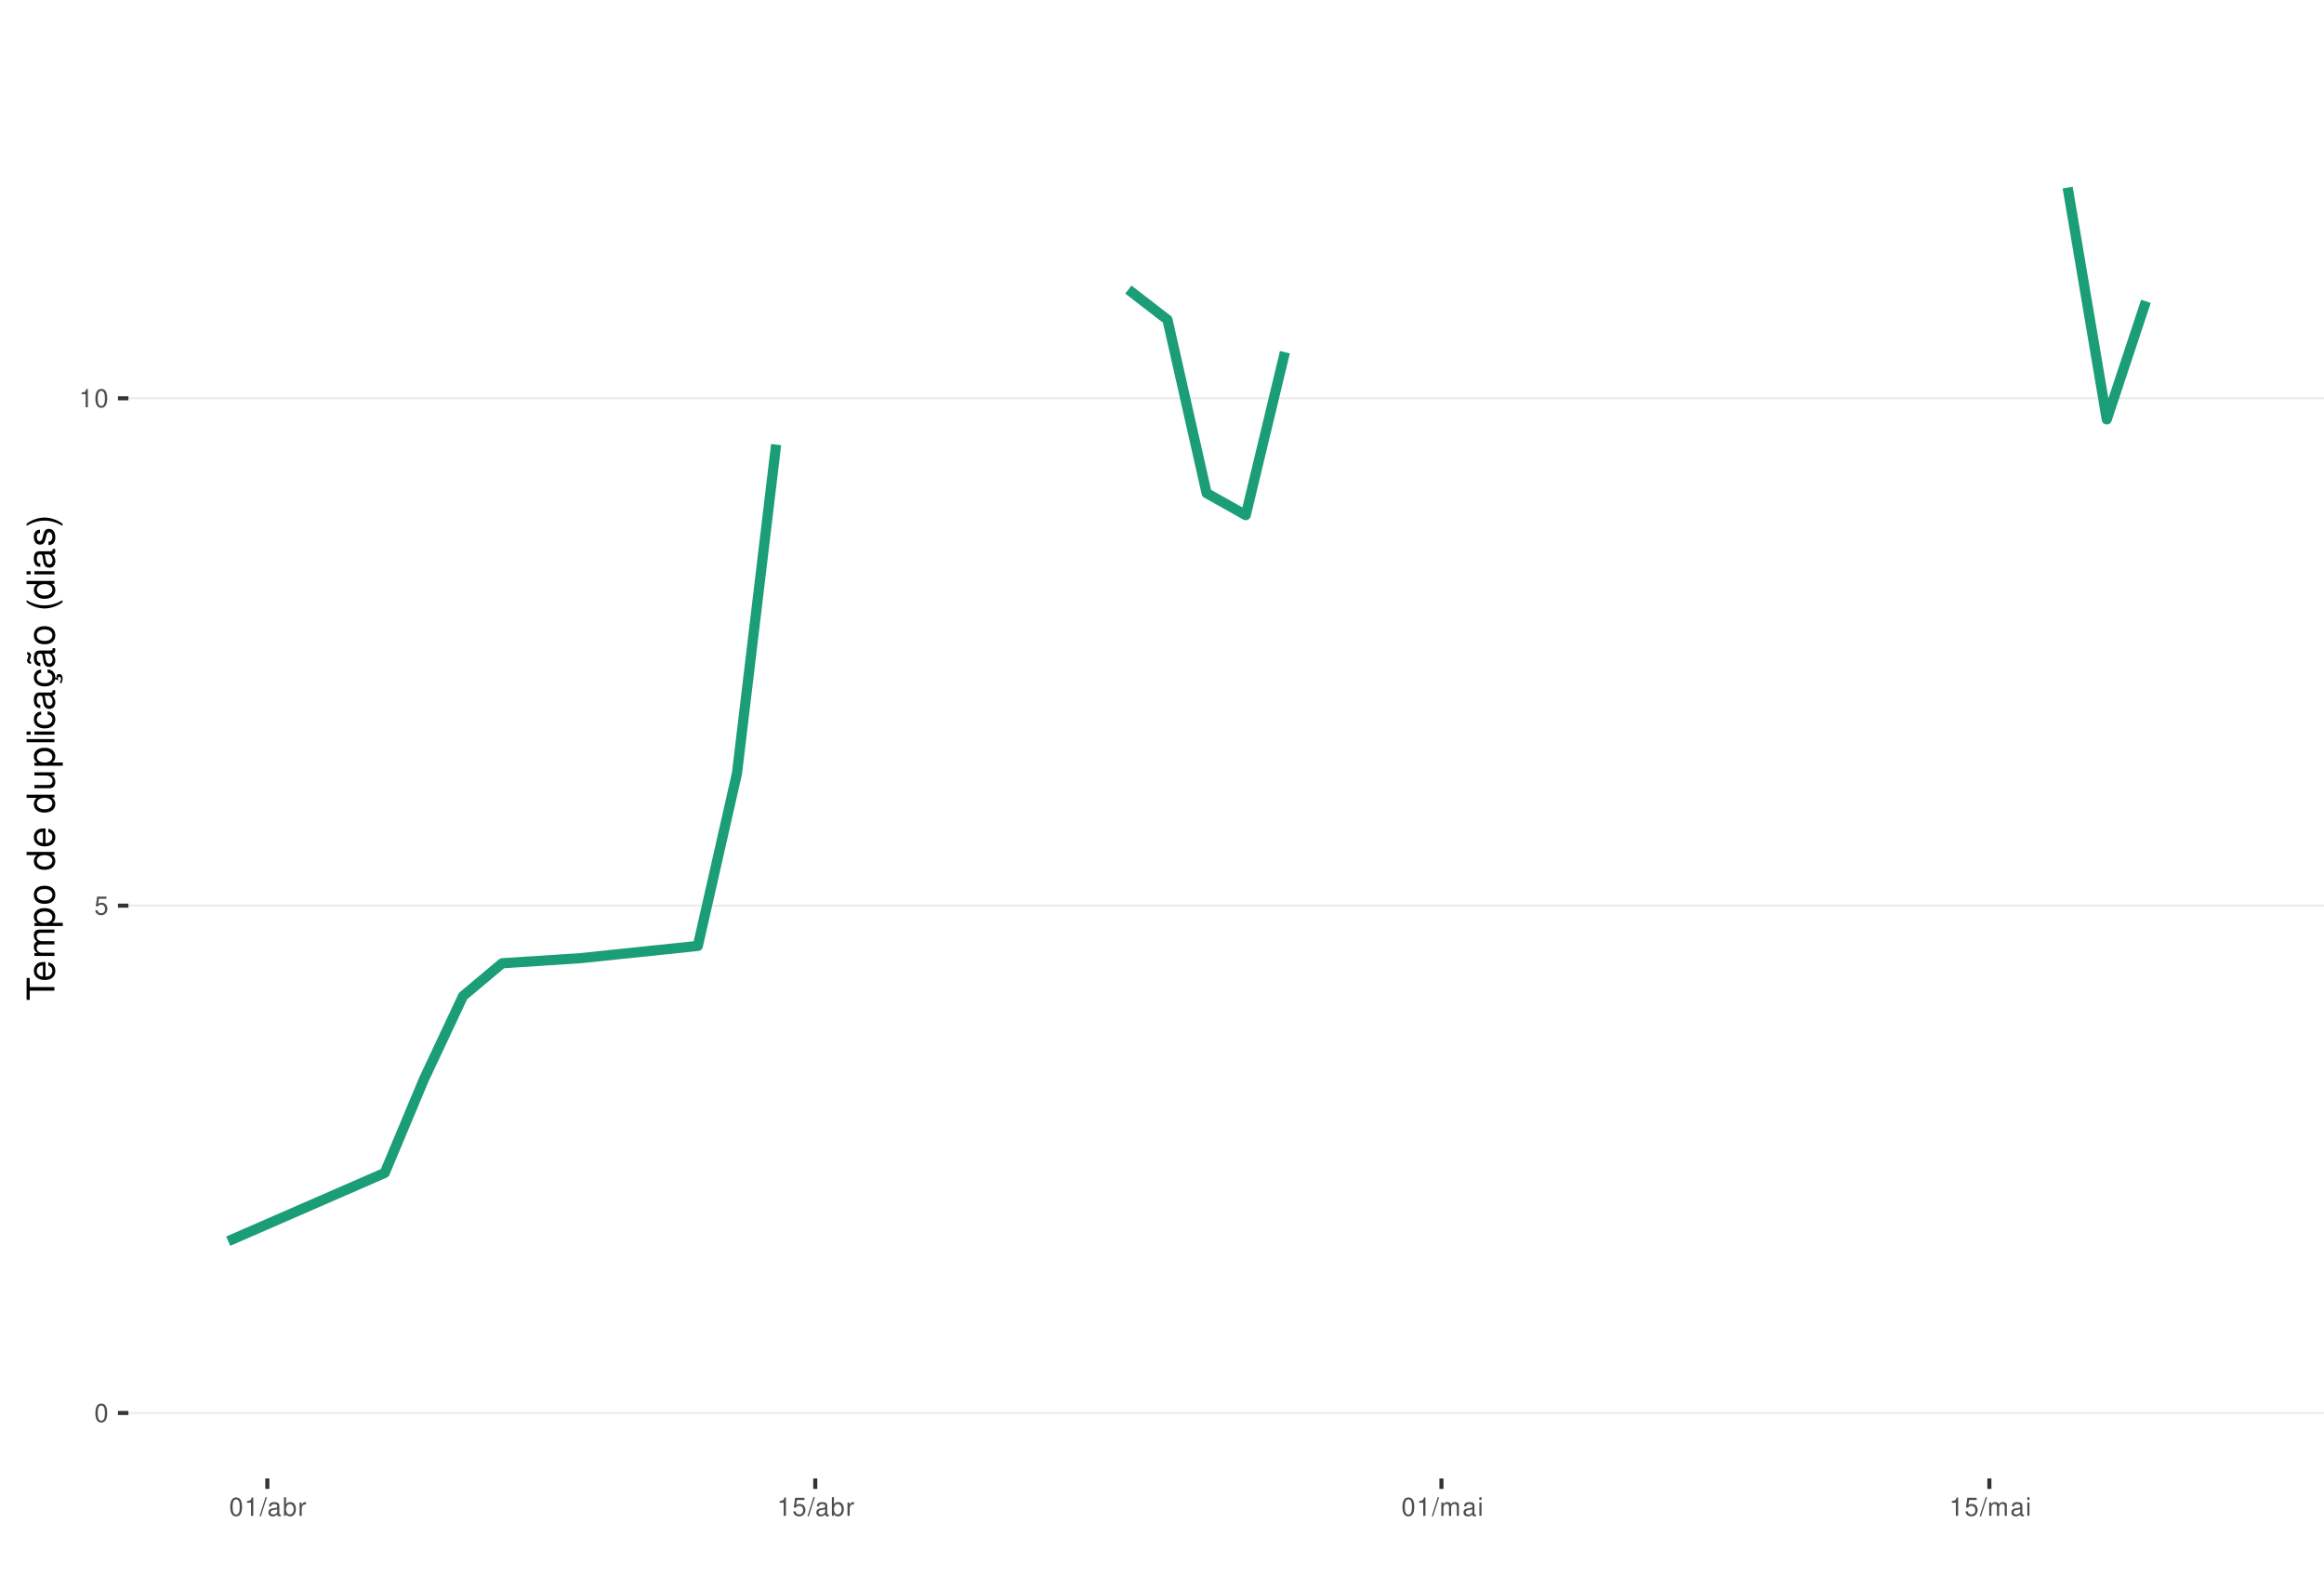
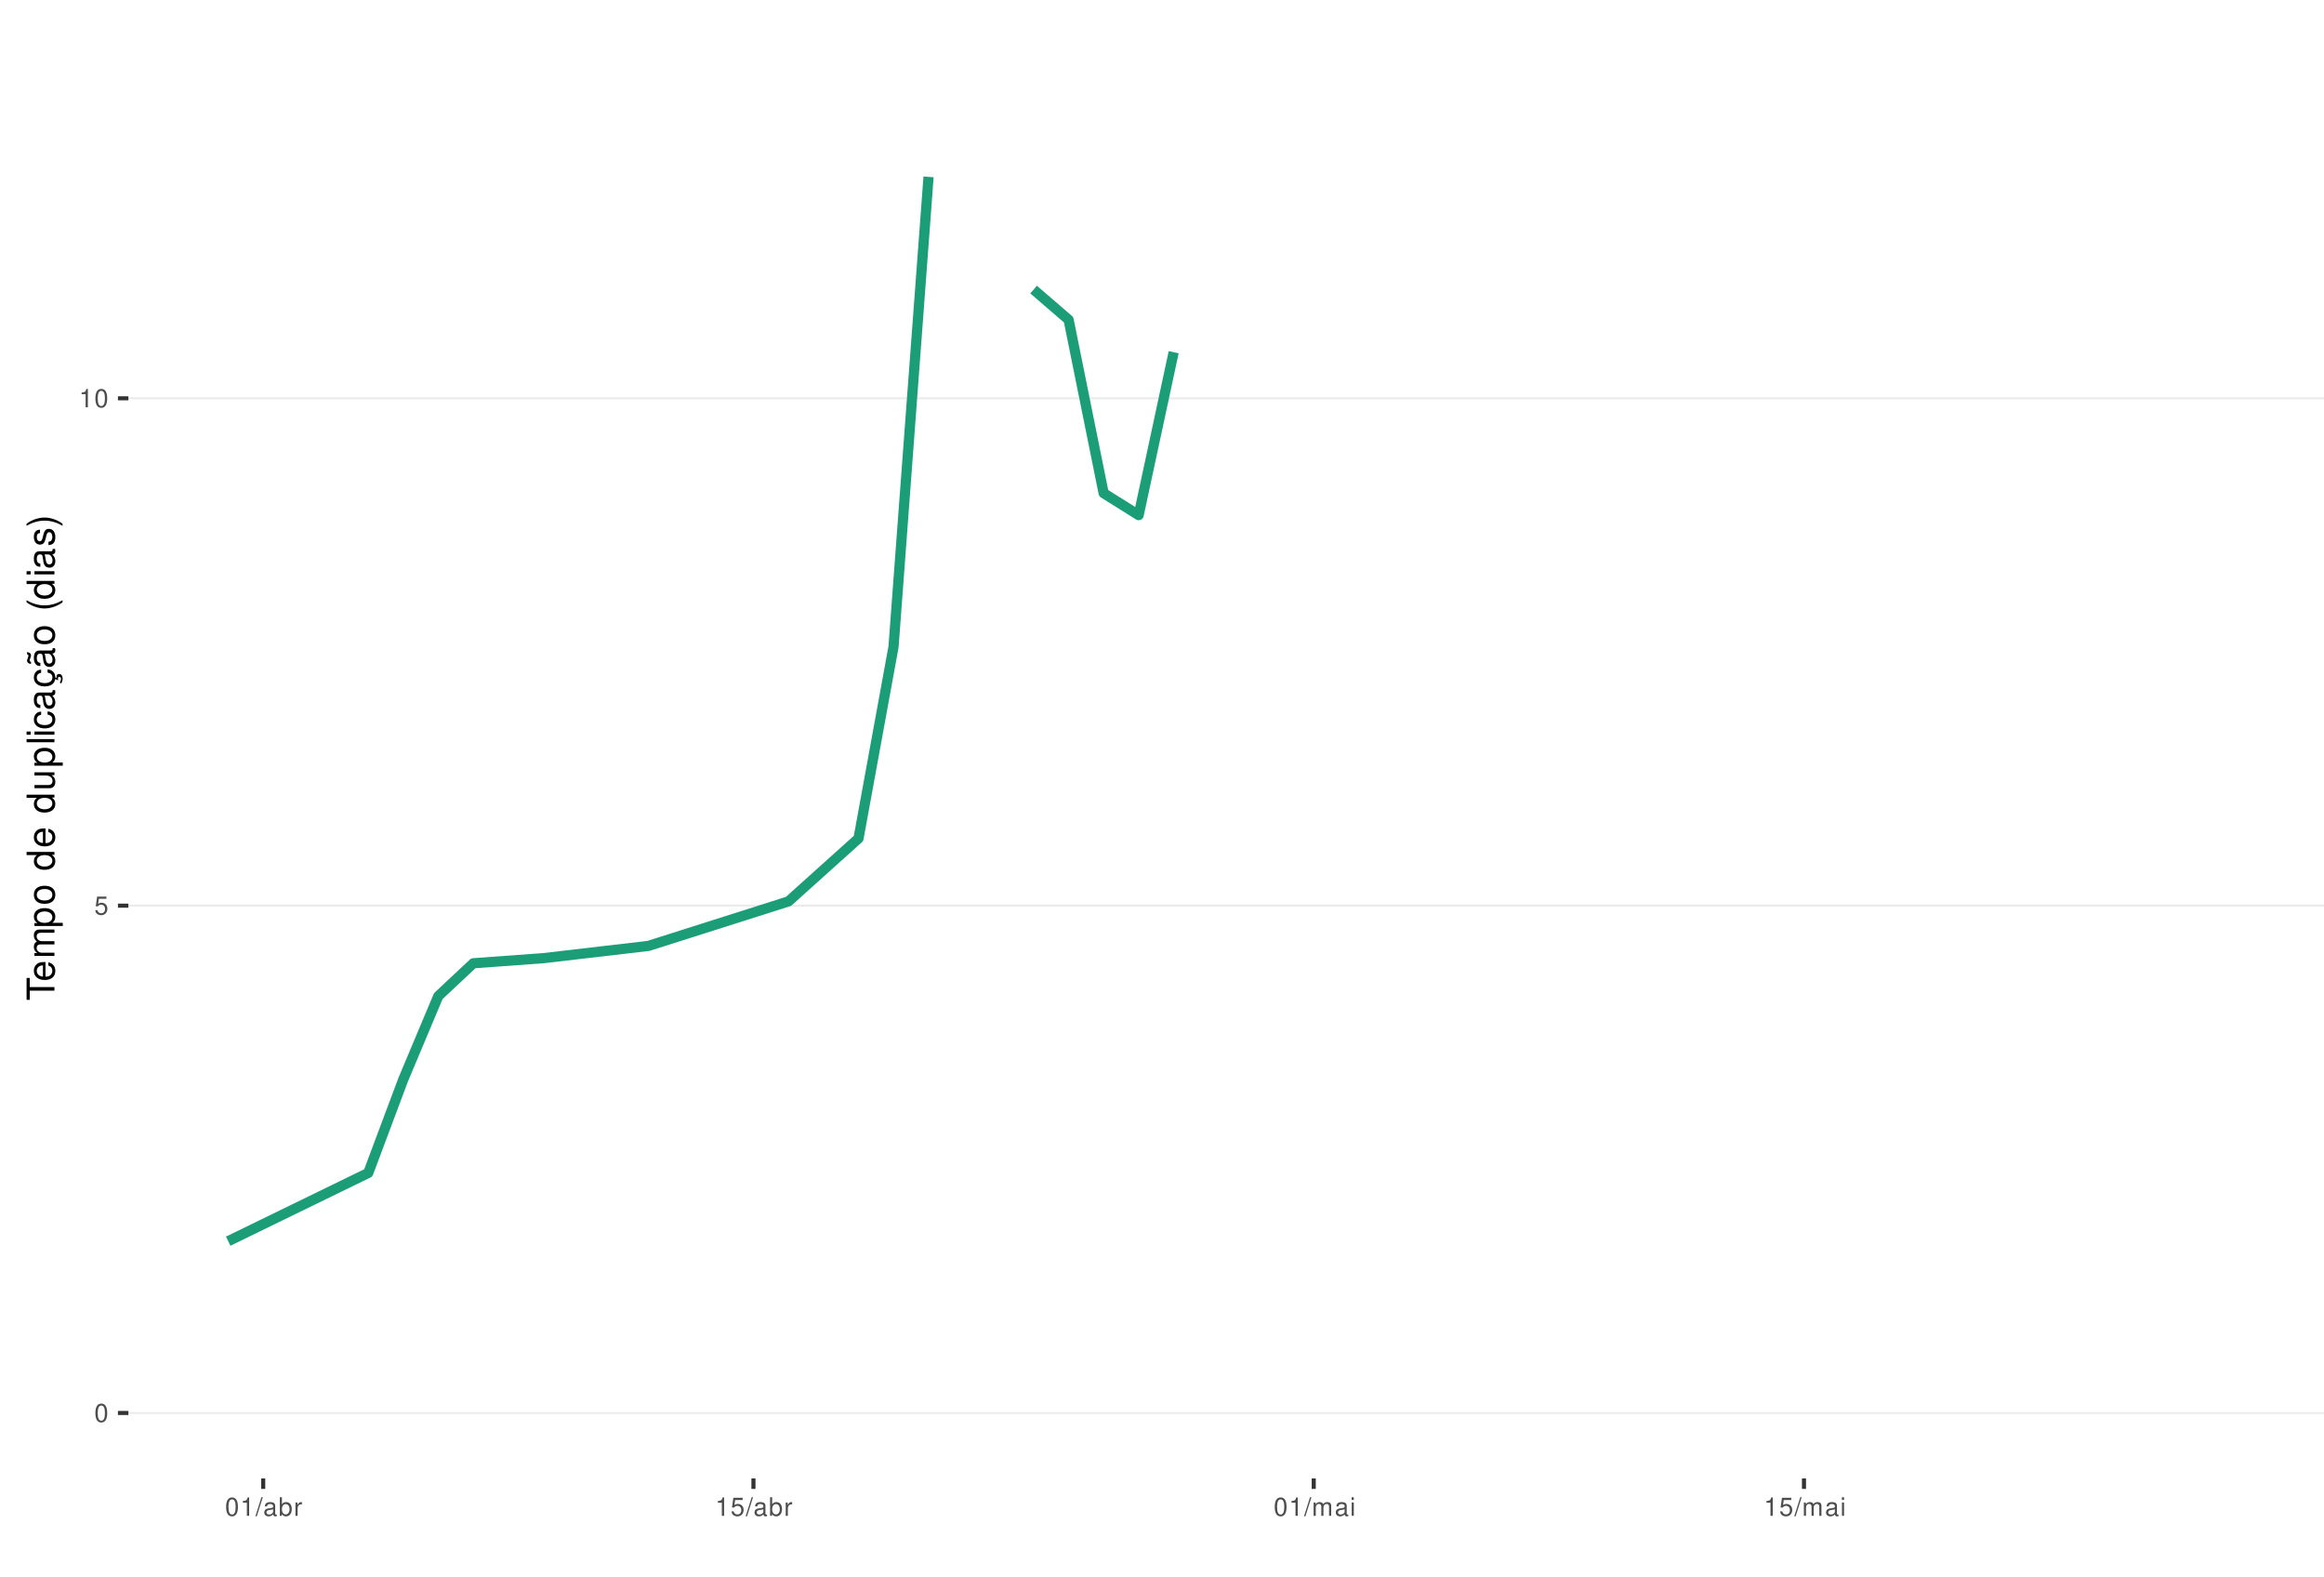
<svg xmlns="http://www.w3.org/2000/svg" xmlns:xlink="http://www.w3.org/1999/xlink" width="609pt" height="413pt" viewBox="0 0 609 413" version="1.1">
  <defs>
    <g>
      <symbol overflow="visible" id="glyph0-0">
        <path style="stroke:none;" d="" />
      </symbol>
      <symbol overflow="visible" id="glyph0-1">
        <path style="stroke:none;" d="M 1.828 -4.812 C 1.391 -4.812 0.984 -4.609 0.75 -4.281 C 0.438 -3.859 0.281 -3.219 0.281 -2.328 C 0.281 -0.703 0.812 0.156 1.828 0.156 C 2.828 0.156 3.375 -0.703 3.375 -2.297 C 3.375 -3.219 3.234 -3.844 2.922 -4.281 C 2.672 -4.625 2.281 -4.812 1.828 -4.812 Z M 1.828 -4.297 C 2.469 -4.297 2.781 -3.641 2.781 -2.344 C 2.781 -0.969 2.469 -0.328 1.812 -0.328 C 1.203 -0.328 0.891 -1 0.891 -2.328 C 0.891 -3.641 1.203 -4.297 1.828 -4.297 Z M 1.828 -4.297 " />
      </symbol>
      <symbol overflow="visible" id="glyph0-2">
        <path style="stroke:none;" d="M 3.172 -4.719 L 0.734 -4.719 L 0.375 -2.156 L 0.922 -2.156 C 1.188 -2.469 1.422 -2.594 1.797 -2.594 C 2.422 -2.594 2.812 -2.156 2.812 -1.453 C 2.812 -0.781 2.422 -0.359 1.781 -0.359 C 1.266 -0.359 0.953 -0.625 0.812 -1.156 L 0.234 -1.156 C 0.312 -0.766 0.375 -0.578 0.516 -0.406 C 0.781 -0.047 1.266 0.156 1.797 0.156 C 2.75 0.156 3.422 -0.547 3.422 -1.531 C 3.422 -2.469 2.797 -3.109 1.891 -3.109 C 1.562 -3.109 1.297 -3.016 1.016 -2.828 L 1.203 -4.141 L 3.172 -4.141 Z M 3.172 -4.719 " />
      </symbol>
      <symbol overflow="visible" id="glyph0-3">
        <path style="stroke:none;" d="M 1.719 -3.422 L 1.719 0 L 2.312 0 L 2.312 -4.812 L 1.922 -4.812 C 1.719 -4.078 1.578 -3.969 0.672 -3.859 L 0.672 -3.422 Z M 1.719 -3.422 " />
      </symbol>
      <symbol overflow="visible" id="glyph0-4">
        <path style="stroke:none;" d="M 1.531 -4.859 L -0.047 0.141 L 0.312 0.141 L 1.891 -4.859 Z M 1.531 -4.859 " />
      </symbol>
      <symbol overflow="visible" id="glyph0-5">
        <path style="stroke:none;" d="M 3.562 -0.328 C 3.5 -0.312 3.469 -0.312 3.438 -0.312 C 3.25 -0.312 3.141 -0.406 3.141 -0.578 L 3.141 -2.641 C 3.141 -3.25 2.688 -3.594 1.828 -3.594 C 1.312 -3.594 0.906 -3.438 0.672 -3.188 C 0.516 -3 0.453 -2.797 0.438 -2.453 L 0.984 -2.453 C 1.031 -2.875 1.297 -3.078 1.812 -3.078 C 2.312 -3.078 2.594 -2.891 2.594 -2.562 L 2.594 -2.406 C 2.578 -2.172 2.469 -2.078 2.016 -2.031 C 1.219 -1.922 1.109 -1.891 0.891 -1.812 C 0.484 -1.641 0.281 -1.328 0.281 -0.875 C 0.281 -0.25 0.719 0.156 1.422 0.156 C 1.859 0.156 2.219 0 2.609 -0.359 C 2.656 0 2.828 0.156 3.188 0.156 C 3.297 0.156 3.375 0.141 3.562 0.094 Z M 2.594 -1.094 C 2.594 -0.906 2.531 -0.797 2.375 -0.641 C 2.141 -0.438 1.875 -0.328 1.547 -0.328 C 1.109 -0.328 0.859 -0.547 0.859 -0.891 C 0.859 -1.266 1.094 -1.438 1.703 -1.531 C 2.297 -1.609 2.406 -1.641 2.594 -1.719 Z M 2.594 -1.094 " />
      </symbol>
      <symbol overflow="visible" id="glyph0-6">
        <path style="stroke:none;" d="M 0.359 -4.859 L 0.359 0 L 0.859 0 L 0.859 -0.453 C 1.125 -0.047 1.484 0.156 1.969 0.156 C 2.875 0.156 3.484 -0.594 3.484 -1.75 C 3.484 -2.891 2.922 -3.594 1.984 -3.594 C 1.516 -3.594 1.172 -3.406 0.906 -3.016 L 0.906 -4.859 Z M 1.891 -3.062 C 2.5 -3.062 2.906 -2.531 2.906 -1.703 C 2.906 -0.906 2.484 -0.359 1.891 -0.359 C 1.297 -0.359 0.906 -0.906 0.906 -1.719 C 0.906 -2.531 1.297 -3.062 1.891 -3.062 Z M 1.891 -3.062 " />
      </symbol>
      <symbol overflow="visible" id="glyph0-7">
        <path style="stroke:none;" d="M 0.453 -3.484 L 0.453 0 L 1.016 0 L 1.016 -1.812 C 1.031 -2.656 1.375 -3.016 2.141 -3 L 2.141 -3.562 C 2.047 -3.578 1.984 -3.594 1.922 -3.594 C 1.562 -3.594 1.297 -3.375 0.969 -2.859 L 0.969 -3.484 Z M 0.453 -3.484 " />
      </symbol>
      <symbol overflow="visible" id="glyph0-8">
        <path style="stroke:none;" d="M 0.469 -3.484 L 0.469 0 L 1.031 0 L 1.031 -2.188 C 1.031 -2.703 1.391 -3.109 1.844 -3.109 C 2.25 -3.109 2.484 -2.844 2.484 -2.406 L 2.484 0 L 3.047 0 L 3.047 -2.188 C 3.047 -2.703 3.422 -3.109 3.875 -3.109 C 4.266 -3.109 4.516 -2.844 4.516 -2.406 L 4.516 0 L 5.078 0 L 5.078 -2.609 C 5.078 -3.234 4.719 -3.594 4.062 -3.594 C 3.594 -3.594 3.312 -3.453 2.984 -3.062 C 2.781 -3.422 2.5 -3.594 2.047 -3.594 C 1.578 -3.594 1.266 -3.422 0.984 -3 L 0.984 -3.484 Z M 0.469 -3.484 " />
      </symbol>
      <symbol overflow="visible" id="glyph0-9">
        <path style="stroke:none;" d="M 1 -3.484 L 0.453 -3.484 L 0.453 0 L 1 0 Z M 1 -4.859 L 0.438 -4.859 L 0.438 -4.156 L 1 -4.156 Z M 1 -4.859 " />
      </symbol>
      <symbol overflow="visible" id="glyph1-0">
        <path style="stroke:none;" d="" />
      </symbol>
      <symbol overflow="visible" id="glyph1-1">
        <path style="stroke:none;" d="M -6.469 -3.547 L -6.469 -5.938 L -7.297 -5.938 L -7.297 -0.203 L -6.469 -0.203 L -6.469 -2.609 L 0 -2.609 L 0 -3.547 Z M -6.469 -3.547 " />
      </symbol>
      <symbol overflow="visible" id="glyph1-2">
        <path style="stroke:none;" d="M -2.344 -5.125 C -3.141 -5.125 -3.625 -5.062 -4.016 -4.922 C -4.875 -4.578 -5.391 -3.781 -5.391 -2.797 C -5.391 -1.344 -4.281 -0.406 -2.547 -0.406 C -0.812 -0.406 0.234 -1.297 0.234 -2.781 C 0.234 -3.984 -0.453 -4.812 -1.594 -5.016 L -1.594 -4.188 C -0.906 -3.953 -0.547 -3.484 -0.547 -2.812 C -0.547 -2.281 -0.781 -1.828 -1.219 -1.547 C -1.516 -1.344 -1.812 -1.281 -2.344 -1.266 Z M -3.016 -1.297 C -3.984 -1.359 -4.625 -1.953 -4.625 -2.797 C -4.625 -3.641 -3.953 -4.234 -3.016 -4.234 Z M -3.016 -1.297 " />
      </symbol>
      <symbol overflow="visible" id="glyph1-3">
        <path style="stroke:none;" d="M -5.234 -0.703 L 0 -0.703 L 0 -1.547 L -3.297 -1.547 C -4.047 -1.547 -4.656 -2.094 -4.656 -2.766 C -4.656 -3.391 -4.281 -3.734 -3.609 -3.734 L 0 -3.734 L 0 -4.578 L -3.297 -4.578 C -4.047 -4.578 -4.656 -5.125 -4.656 -5.812 C -4.656 -6.422 -4.266 -6.781 -3.609 -6.781 L 0 -6.781 L 0 -7.625 L -3.938 -7.625 C -4.875 -7.625 -5.391 -7.078 -5.391 -6.094 C -5.391 -5.406 -5.188 -4.984 -4.594 -4.484 C -5.156 -4.188 -5.391 -3.766 -5.391 -3.078 C -5.391 -2.375 -5.125 -1.906 -4.5 -1.469 L -5.234 -1.469 Z M -5.234 -0.703 " />
      </symbol>
      <symbol overflow="visible" id="glyph1-4">
        <path style="stroke:none;" d="M 2.188 -0.547 L 2.188 -1.375 L -0.547 -1.375 C -0.016 -1.812 0.234 -2.312 0.234 -2.984 C 0.234 -4.344 -0.859 -5.234 -2.531 -5.234 C -4.297 -5.234 -5.391 -4.375 -5.391 -2.984 C -5.391 -2.266 -5.062 -1.703 -4.453 -1.312 L -5.234 -1.312 L -5.234 -0.547 Z M -4.609 -2.844 C -4.609 -3.766 -3.797 -4.359 -2.547 -4.359 C -1.359 -4.359 -0.547 -3.75 -0.547 -2.844 C -0.547 -1.953 -1.344 -1.375 -2.578 -1.375 C -3.812 -1.375 -4.609 -1.953 -4.609 -2.844 Z M -4.609 -2.844 " />
      </symbol>
      <symbol overflow="visible" id="glyph1-5">
        <path style="stroke:none;" d="M -5.391 -2.719 C -5.391 -1.234 -4.344 -0.359 -2.578 -0.359 C -0.812 -0.359 0.234 -1.234 0.234 -2.734 C 0.234 -4.203 -0.812 -5.094 -2.547 -5.094 C -4.359 -5.094 -5.391 -4.234 -5.391 -2.719 Z M -4.625 -2.734 C -4.625 -3.672 -3.844 -4.234 -2.547 -4.234 C -1.312 -4.234 -0.547 -3.656 -0.547 -2.734 C -0.547 -1.797 -1.312 -1.234 -2.578 -1.234 C -3.844 -1.234 -4.625 -1.797 -4.625 -2.734 Z M -4.625 -2.734 " />
      </symbol>
      <symbol overflow="visible" id="glyph1-6">
        <path style="stroke:none;" d="" />
      </symbol>
      <symbol overflow="visible" id="glyph1-7">
        <path style="stroke:none;" d="M -7.297 -4.953 L -7.297 -4.125 L -4.578 -4.125 C -5.109 -3.766 -5.391 -3.203 -5.391 -2.516 C -5.391 -1.156 -4.297 -0.266 -2.625 -0.266 C -0.859 -0.266 0.234 -1.125 0.234 -2.547 C 0.234 -3.266 -0.047 -3.766 -0.688 -4.203 L 0 -4.203 L 0 -4.953 Z M -4.609 -2.656 C -4.609 -3.547 -3.812 -4.125 -2.562 -4.125 C -1.344 -4.125 -0.547 -3.547 -0.547 -2.656 C -0.547 -1.734 -1.359 -1.125 -2.578 -1.125 C -3.797 -1.125 -4.609 -1.734 -4.609 -2.656 Z M -4.609 -2.656 " />
      </symbol>
      <symbol overflow="visible" id="glyph1-8">
        <path style="stroke:none;" d="M 0 -4.812 L -5.234 -4.812 L -5.234 -3.984 L -2.266 -3.984 C -1.203 -3.984 -0.5 -3.438 -0.5 -2.562 C -0.5 -1.906 -0.906 -1.484 -1.531 -1.484 L -5.234 -1.484 L -5.234 -0.656 L -1.203 -0.656 C -0.328 -0.656 0.234 -1.297 0.234 -2.312 C 0.234 -3.094 -0.047 -3.578 -0.734 -4.062 L 0 -4.062 Z M 0 -4.812 " />
      </symbol>
      <symbol overflow="visible" id="glyph1-9">
        <path style="stroke:none;" d="M -7.297 -1.516 L -7.297 -0.688 L 0 -0.688 L 0 -1.516 Z M -7.297 -1.516 " />
      </symbol>
      <symbol overflow="visible" id="glyph1-10">
        <path style="stroke:none;" d="M -5.234 -1.5 L -5.234 -0.672 L 0 -0.672 L 0 -1.5 Z M -7.297 -1.5 L -7.297 -0.656 L -6.234 -0.656 L -6.234 -1.5 Z M -7.297 -1.5 " />
      </symbol>
      <symbol overflow="visible" id="glyph1-11">
        <path style="stroke:none;" d="M -3.484 -4.703 C -3.984 -4.672 -4.312 -4.562 -4.609 -4.359 C -5.094 -4 -5.391 -3.375 -5.391 -2.641 C -5.391 -1.219 -4.266 -0.312 -2.531 -0.312 C -0.844 -0.312 0.234 -1.203 0.234 -2.625 C 0.234 -3.875 -0.516 -4.672 -1.797 -4.766 L -1.797 -3.938 C -0.953 -3.797 -0.547 -3.359 -0.547 -2.656 C -0.547 -1.734 -1.297 -1.188 -2.531 -1.188 C -3.844 -1.188 -4.625 -1.719 -4.625 -2.625 C -4.625 -3.328 -4.203 -3.766 -3.484 -3.875 Z M -3.484 -4.703 " />
      </symbol>
      <symbol overflow="visible" id="glyph1-12">
        <path style="stroke:none;" d="M -0.484 -5.344 C -0.469 -5.266 -0.469 -5.219 -0.469 -5.172 C -0.469 -4.875 -0.625 -4.719 -0.875 -4.719 L -3.953 -4.719 C -4.891 -4.719 -5.391 -4.047 -5.391 -2.75 C -5.391 -1.984 -5.172 -1.375 -4.781 -1.016 C -4.516 -0.766 -4.203 -0.672 -3.688 -0.656 L -3.688 -1.484 C -4.328 -1.562 -4.625 -1.938 -4.625 -2.719 C -4.625 -3.484 -4.344 -3.891 -3.844 -3.891 L -3.625 -3.891 C -3.266 -3.875 -3.125 -3.703 -3.047 -3.016 C -2.891 -1.844 -2.844 -1.656 -2.719 -1.344 C -2.453 -0.734 -2 -0.422 -1.312 -0.422 C -0.375 -0.422 0.234 -1.078 0.234 -2.141 C 0.234 -2.797 0 -3.328 -0.547 -3.922 C 0 -3.984 0.234 -4.234 0.234 -4.781 C 0.234 -4.953 0.203 -5.062 0.141 -5.344 Z M -1.656 -3.891 C -1.375 -3.891 -1.203 -3.812 -0.969 -3.562 C -0.656 -3.219 -0.5 -2.812 -0.5 -2.312 C -0.5 -1.672 -0.812 -1.297 -1.344 -1.297 C -1.891 -1.297 -2.172 -1.656 -2.297 -2.547 C -2.422 -3.438 -2.453 -3.609 -2.594 -3.891 Z M -1.656 -3.891 " />
      </symbol>
      <symbol overflow="visible" id="glyph1-13">
        <path style="stroke:none;" d="M 0.234 -2.641 C 0.234 -3.875 -0.547 -4.703 -1.797 -4.766 L -1.797 -3.938 C -0.953 -3.797 -0.531 -3.359 -0.531 -2.656 C -0.531 -1.734 -1.281 -1.188 -2.516 -1.188 C -3.844 -1.188 -4.625 -1.719 -4.625 -2.625 C -4.625 -3.328 -4.203 -3.766 -3.484 -3.875 L -3.484 -4.703 C -3.984 -4.672 -4.312 -4.562 -4.609 -4.359 C -5.094 -4 -5.391 -3.375 -5.391 -2.641 C -5.391 -1.219 -4.266 -0.312 -2.531 -0.312 C -1.469 -0.312 -0.625 -0.672 -0.156 -1.312 C 0.047 -1.594 0.125 -1.812 0.203 -2.25 L 0.922 -1.938 L 0.984 -2.062 C 0.938 -2.188 0.906 -2.25 0.906 -2.375 C 0.906 -2.656 1.047 -2.828 1.281 -2.828 C 1.547 -2.828 1.734 -2.594 1.734 -2.297 C 1.734 -2.031 1.672 -1.844 1.438 -1.406 L 1.406 -1.312 L 1.812 -1.094 C 2.078 -1.75 2.141 -1.953 2.141 -2.344 C 2.141 -3.109 1.781 -3.578 1.203 -3.578 C 0.781 -3.578 0.547 -3.297 0.547 -2.797 C 0.547 -2.703 0.547 -2.641 0.562 -2.516 Z M 0.234 -2.641 " />
      </symbol>
      <symbol overflow="visible" id="glyph1-14">
        <path style="stroke:none;" d="M -0.484 -5.344 C -0.469 -5.266 -0.469 -5.219 -0.469 -5.172 C -0.469 -4.875 -0.625 -4.719 -0.875 -4.719 L -3.953 -4.719 C -4.891 -4.719 -5.391 -4.047 -5.391 -2.75 C -5.391 -1.984 -5.172 -1.375 -4.781 -1.016 C -4.516 -0.766 -4.203 -0.672 -3.688 -0.656 L -3.688 -1.484 C -4.328 -1.562 -4.625 -1.938 -4.625 -2.719 C -4.625 -3.484 -4.344 -3.891 -3.844 -3.891 L -3.625 -3.891 C -3.266 -3.875 -3.125 -3.703 -3.047 -3.016 C -2.891 -1.844 -2.844 -1.656 -2.719 -1.344 C -2.453 -0.734 -2 -0.422 -1.312 -0.422 C -0.375 -0.422 0.234 -1.078 0.234 -2.141 C 0.234 -2.797 0 -3.328 -0.547 -3.922 C 0 -3.984 0.234 -4.234 0.234 -4.781 C 0.234 -4.953 0.203 -5.062 0.141 -5.344 Z M -1.656 -3.891 C -1.375 -3.891 -1.203 -3.812 -0.969 -3.562 C -0.656 -3.219 -0.5 -2.812 -0.5 -2.312 C -0.5 -1.672 -0.812 -1.297 -1.344 -1.297 C -1.891 -1.297 -2.172 -1.656 -2.297 -2.547 C -2.422 -3.438 -2.453 -3.609 -2.594 -3.891 Z M -7.172 -3.75 C -6.922 -3.672 -6.812 -3.547 -6.812 -3.375 C -6.812 -3.25 -6.875 -2.984 -6.984 -2.734 C -7.156 -2.312 -7.172 -2.25 -7.172 -2.047 C -7.172 -1.594 -6.797 -1.297 -6.141 -1.188 L -6.141 -1.766 C -6.375 -1.812 -6.5 -1.938 -6.5 -2.094 C -6.5 -2.203 -6.469 -2.344 -6.375 -2.578 C -6.156 -3.156 -6.125 -3.234 -6.125 -3.438 C -6.125 -3.922 -6.484 -4.219 -7.172 -4.312 Z M -7.172 -3.75 " />
      </symbol>
      <symbol overflow="visible" id="glyph1-15">
        <path style="stroke:none;" d="M -7.297 -2.359 C -5.984 -1.359 -4.156 -0.734 -2.594 -0.734 C -1.016 -0.734 0.812 -1.359 2.125 -2.359 L 2.125 -2.906 C 0.688 -2.031 -0.984 -1.547 -2.594 -1.547 C -4.188 -1.547 -5.875 -2.031 -7.297 -2.906 Z M -7.297 -2.359 " />
      </symbol>
      <symbol overflow="visible" id="glyph1-16">
        <path style="stroke:none;" d="M -3.781 -4.375 C -4.812 -4.375 -5.391 -3.688 -5.391 -2.484 C -5.391 -1.266 -4.766 -0.469 -3.797 -0.469 C -2.969 -0.469 -2.578 -0.891 -2.281 -2.125 L -2.094 -2.906 C -1.953 -3.484 -1.734 -3.719 -1.375 -3.719 C -0.875 -3.719 -0.547 -3.234 -0.547 -2.5 C -0.547 -2.047 -0.672 -1.672 -0.891 -1.453 C -1.047 -1.328 -1.188 -1.266 -1.562 -1.219 L -1.562 -0.344 C -0.344 -0.375 0.234 -1.062 0.234 -2.438 C 0.234 -3.75 -0.422 -4.594 -1.438 -4.594 C -2.203 -4.594 -2.641 -4.156 -2.891 -3.109 L -3.078 -2.312 C -3.234 -1.625 -3.453 -1.344 -3.828 -1.344 C -4.312 -1.344 -4.625 -1.766 -4.625 -2.453 C -4.625 -3.125 -4.328 -3.484 -3.781 -3.5 Z M -3.781 -4.375 " />
      </symbol>
      <symbol overflow="visible" id="glyph1-17">
        <path style="stroke:none;" d="M 2.125 -0.938 C 0.812 -1.938 -1.016 -2.562 -2.578 -2.562 C -4.156 -2.562 -5.984 -1.938 -7.297 -0.938 L -7.297 -0.375 C -5.859 -1.266 -4.188 -1.75 -2.578 -1.75 C -0.984 -1.75 0.703 -1.266 2.125 -0.375 Z M 2.125 -0.938 " />
      </symbol>
    </g>
    <clipPath id="clip1">
      <path d="M 33.645 9.961 L 609 9.961 L 609 387.328 L 33.645 387.328 Z M 33.645 9.961 " />
    </clipPath>
    <clipPath id="clip2">
      <path d="M 33.645 369 L 609 369 L 609 371 L 33.645 371 Z M 33.645 369 " />
    </clipPath>
    <clipPath id="clip3">
      <path d="M 33.645 236 L 609 236 L 609 238 L 33.645 238 Z M 33.645 236 " />
    </clipPath>
    <clipPath id="clip4">
      <path d="M 33.645 104 L 609 104 L 609 105 L 33.645 105 Z M 33.645 104 " />
    </clipPath>
  </defs>
  <g id="surface261">
    <rect x="0" y="0" width="609" height="413" style="fill:rgb(100%,100%,100%);fill-opacity:1;stroke:none;" />
    <rect x="0" y="0" width="609" height="413" style="fill:rgb(100%,100%,100%);fill-opacity:1;stroke:none;" />
    <path style="fill:none;stroke-width:1.067;stroke-linecap:round;stroke-linejoin:round;stroke:rgb(100%,100%,100%);stroke-opacity:1;stroke-miterlimit:10;" d="M 0 413 L 609 413 L 609 0 L 0 0 Z M 0 413 " />
    <g clip-path="url(#clip1)" clip-rule="nonzero">
      <path style=" stroke:none;fill-rule:nonzero;fill:rgb(100%,100%,100%);fill-opacity:1;" d="M 33.645 387.328 L 609 387.328 L 609 9.961 L 33.645 9.961 Z M 33.645 387.328 " />
    </g>
    <g clip-path="url(#clip2)" clip-rule="nonzero">
      <path style="fill:none;stroke-width:0.533;stroke-linecap:butt;stroke-linejoin:round;stroke:rgb(92.157%,92.157%,92.157%);stroke-opacity:1;stroke-miterlimit:10;" d="M 33.645 370.176 L 609 370.176 " />
    </g>
    <g clip-path="url(#clip3)" clip-rule="nonzero">
      <path style="fill:none;stroke-width:0.533;stroke-linecap:butt;stroke-linejoin:round;stroke:rgb(92.157%,92.157%,92.157%);stroke-opacity:1;stroke-miterlimit:10;" d="M 33.645 237.262 L 609 237.262 " />
    </g>
    <g clip-path="url(#clip4)" clip-rule="nonzero">
      <path style="fill:none;stroke-width:0.533;stroke-linecap:butt;stroke-linejoin:round;stroke:rgb(92.157%,92.157%,92.157%);stroke-opacity:1;stroke-miterlimit:10;" d="M 33.645 104.348 L 609 104.348 " />
    </g>
-     <path style="fill:none;stroke-width:2.667;stroke-linecap:butt;stroke-linejoin:round;stroke:rgb(10.588%,61.961%,46.667%);stroke-opacity:1;stroke-miterlimit:10;" d="M 59.797 325.168 L 100.82 307.285 L 111.078 282.789 L 121.332 260.961 L 131.59 252.359 L 152.102 251.023 L 182.867 247.812 L 193.125 202.59 L 203.379 116.48 " />
-     <path style="fill:none;stroke-width:2.667;stroke-linecap:butt;stroke-linejoin:round;stroke:rgb(10.588%,61.961%,46.667%);stroke-opacity:1;stroke-miterlimit:10;" d="M 295.684 75.863 L 305.938 83.773 L 316.195 129.203 L 326.449 134.953 L 336.707 92.273 " />
-     <path style="fill:none;stroke-width:2.667;stroke-linecap:butt;stroke-linejoin:round;stroke:rgb(10.588%,61.961%,46.667%);stroke-opacity:1;stroke-miterlimit:10;" d="M 541.824 49.137 L 552.078 109.871 L 562.336 78.941 " />
+     <path style="fill:none;stroke-width:2.667;stroke-linecap:butt;stroke-linejoin:round;stroke:rgb(10.588%,61.961%,46.667%);stroke-opacity:1;stroke-miterlimit:10;" d="M 59.797 325.168 L 96.504 307.285 L 105.68 282.789 L 114.855 260.961 L 124.031 252.359 L 142.383 251.023 L 169.914 247.812 L 206.617 236.148 L 224.973 219.652 L 234.148 169.453 L 243.324 46.336 " />
+     <path style="fill:none;stroke-width:2.667;stroke-linecap:butt;stroke-linejoin:round;stroke:rgb(10.588%,61.961%,46.667%);stroke-opacity:1;stroke-miterlimit:10;" d="M 270.852 75.863 L 280.027 83.773 L 289.207 129.203 L 298.383 134.953 L 307.559 92.273 " />
    <g style="fill:rgb(30.196%,30.196%,30.196%);fill-opacity:1;">
      <use xlink:href="#glyph0-1" x="24.715" y="372.523" />
    </g>
    <g style="fill:rgb(30.196%,30.196%,30.196%);fill-opacity:1;">
      <use xlink:href="#glyph0-2" x="24.715" y="239.609" />
    </g>
    <g style="fill:rgb(30.196%,30.196%,30.196%);fill-opacity:1;">
      <use xlink:href="#glyph0-3" x="20.715" y="106.695" />
      <use xlink:href="#glyph0-1" x="24.715" y="106.695" />
    </g>
    <path style="fill:none;stroke-width:1.067;stroke-linecap:butt;stroke-linejoin:round;stroke:rgb(20%,20%,20%);stroke-opacity:1;stroke-miterlimit:10;" d="M 30.906 370.176 L 33.645 370.176 " />
    <path style="fill:none;stroke-width:1.067;stroke-linecap:butt;stroke-linejoin:round;stroke:rgb(20%,20%,20%);stroke-opacity:1;stroke-miterlimit:10;" d="M 30.906 237.262 L 33.645 237.262 " />
    <path style="fill:none;stroke-width:1.067;stroke-linecap:butt;stroke-linejoin:round;stroke:rgb(20%,20%,20%);stroke-opacity:1;stroke-miterlimit:10;" d="M 30.906 104.348 L 33.645 104.348 " />
-     <path style="fill:none;stroke-width:1.067;stroke-linecap:butt;stroke-linejoin:round;stroke:rgb(20%,20%,20%);stroke-opacity:1;stroke-miterlimit:10;" d="M 70.055 390.07 L 70.055 387.328 " />
-     <path style="fill:none;stroke-width:1.067;stroke-linecap:butt;stroke-linejoin:round;stroke:rgb(20%,20%,20%);stroke-opacity:1;stroke-miterlimit:10;" d="M 213.637 390.07 L 213.637 387.328 " />
-     <path style="fill:none;stroke-width:1.067;stroke-linecap:butt;stroke-linejoin:round;stroke:rgb(20%,20%,20%);stroke-opacity:1;stroke-miterlimit:10;" d="M 377.73 390.07 L 377.73 387.328 " />
-     <path style="fill:none;stroke-width:1.067;stroke-linecap:butt;stroke-linejoin:round;stroke:rgb(20%,20%,20%);stroke-opacity:1;stroke-miterlimit:10;" d="M 521.312 390.07 L 521.312 387.328 " />
+     <path style="fill:none;stroke-width:1.067;stroke-linecap:butt;stroke-linejoin:round;stroke:rgb(20%,20%,20%);stroke-opacity:1;stroke-miterlimit:10;" d="M 68.973 390.07 L 68.973 387.328 " />
+     <path style="fill:none;stroke-width:1.067;stroke-linecap:butt;stroke-linejoin:round;stroke:rgb(20%,20%,20%);stroke-opacity:1;stroke-miterlimit:10;" d="M 197.441 390.07 L 197.441 387.328 " />
+     <path style="fill:none;stroke-width:1.067;stroke-linecap:butt;stroke-linejoin:round;stroke:rgb(20%,20%,20%);stroke-opacity:1;stroke-miterlimit:10;" d="M 344.262 390.07 L 344.262 387.328 " />
+     <path style="fill:none;stroke-width:1.067;stroke-linecap:butt;stroke-linejoin:round;stroke:rgb(20%,20%,20%);stroke-opacity:1;stroke-miterlimit:10;" d="M 472.73 390.07 L 472.73 387.328 " />
    <g style="fill:rgb(30.196%,30.196%,30.196%);fill-opacity:1;">
-       <use xlink:href="#glyph0-1" x="60.055" y="397.109" />
-       <use xlink:href="#glyph0-3" x="64.055" y="397.109" />
-       <use xlink:href="#glyph0-4" x="68.055" y="397.109" />
-       <use xlink:href="#glyph0-5" x="70.055" y="397.109" />
-       <use xlink:href="#glyph0-6" x="74.055" y="397.109" />
-       <use xlink:href="#glyph0-7" x="78.055" y="397.109" />
+       <use xlink:href="#glyph0-1" x="58.973" y="397.109" />
+       <use xlink:href="#glyph0-3" x="62.973" y="397.109" />
+       <use xlink:href="#glyph0-4" x="66.973" y="397.109" />
+       <use xlink:href="#glyph0-5" x="68.973" y="397.109" />
+       <use xlink:href="#glyph0-6" x="72.973" y="397.109" />
+       <use xlink:href="#glyph0-7" x="76.973" y="397.109" />
    </g>
    <g style="fill:rgb(30.196%,30.196%,30.196%);fill-opacity:1;">
-       <use xlink:href="#glyph0-3" x="203.637" y="397.109" />
-       <use xlink:href="#glyph0-2" x="207.637" y="397.109" />
-       <use xlink:href="#glyph0-4" x="211.637" y="397.109" />
-       <use xlink:href="#glyph0-5" x="213.637" y="397.109" />
-       <use xlink:href="#glyph0-6" x="217.637" y="397.109" />
-       <use xlink:href="#glyph0-7" x="221.637" y="397.109" />
+       <use xlink:href="#glyph0-3" x="187.441" y="397.109" />
+       <use xlink:href="#glyph0-2" x="191.441" y="397.109" />
+       <use xlink:href="#glyph0-4" x="195.441" y="397.109" />
+       <use xlink:href="#glyph0-5" x="197.441" y="397.109" />
+       <use xlink:href="#glyph0-6" x="201.441" y="397.109" />
+       <use xlink:href="#glyph0-7" x="205.441" y="397.109" />
    </g>
    <g style="fill:rgb(30.196%,30.196%,30.196%);fill-opacity:1;">
-       <use xlink:href="#glyph0-1" x="367.23" y="397.109" />
-       <use xlink:href="#glyph0-3" x="371.23" y="397.109" />
-       <use xlink:href="#glyph0-4" x="375.23" y="397.109" />
-       <use xlink:href="#glyph0-8" x="377.23" y="397.109" />
-       <use xlink:href="#glyph0-5" x="383.23" y="397.109" />
-       <use xlink:href="#glyph0-9" x="387.23" y="397.109" />
+       <use xlink:href="#glyph0-1" x="333.762" y="397.109" />
+       <use xlink:href="#glyph0-3" x="337.762" y="397.109" />
+       <use xlink:href="#glyph0-4" x="341.762" y="397.109" />
+       <use xlink:href="#glyph0-8" x="343.762" y="397.109" />
+       <use xlink:href="#glyph0-5" x="349.762" y="397.109" />
+       <use xlink:href="#glyph0-9" x="353.762" y="397.109" />
    </g>
    <g style="fill:rgb(30.196%,30.196%,30.196%);fill-opacity:1;">
-       <use xlink:href="#glyph0-3" x="510.812" y="397.109" />
-       <use xlink:href="#glyph0-2" x="514.812" y="397.109" />
-       <use xlink:href="#glyph0-4" x="518.812" y="397.109" />
-       <use xlink:href="#glyph0-8" x="520.812" y="397.109" />
-       <use xlink:href="#glyph0-5" x="526.812" y="397.109" />
-       <use xlink:href="#glyph0-9" x="530.812" y="397.109" />
+       <use xlink:href="#glyph0-3" x="462.23" y="397.109" />
+       <use xlink:href="#glyph0-2" x="466.23" y="397.109" />
+       <use xlink:href="#glyph0-4" x="470.23" y="397.109" />
+       <use xlink:href="#glyph0-8" x="472.23" y="397.109" />
+       <use xlink:href="#glyph0-5" x="478.23" y="397.109" />
+       <use xlink:href="#glyph0-9" x="482.23" y="397.109" />
    </g>
    <g style="fill:rgb(0%,0%,0%);fill-opacity:1;">
      <use xlink:href="#glyph1-1" x="14.263" y="262.145" />
      <use xlink:href="#glyph1-2" x="14.263" y="257.145" />
      <use xlink:href="#glyph1-3" x="14.263" y="251.145" />
      <use xlink:href="#glyph1-4" x="14.263" y="243.145" />
      <use xlink:href="#glyph1-5" x="14.263" y="237.145" />
      <use xlink:href="#glyph1-6" x="14.263" y="231.145" />
      <use xlink:href="#glyph1-7" x="14.263" y="228.145" />
      <use xlink:href="#glyph1-2" x="14.263" y="222.145" />
      <use xlink:href="#glyph1-6" x="14.263" y="216.145" />
      <use xlink:href="#glyph1-7" x="14.263" y="213.145" />
      <use xlink:href="#glyph1-8" x="14.263" y="207.145" />
      <use xlink:href="#glyph1-4" x="14.263" y="201.145" />
      <use xlink:href="#glyph1-9" x="14.263" y="195.145" />
      <use xlink:href="#glyph1-10" x="14.263" y="193.145" />
      <use xlink:href="#glyph1-11" x="14.263" y="191.145" />
      <use xlink:href="#glyph1-12" x="14.263" y="186.145" />
      <use xlink:href="#glyph1-13" x="14.263" y="180.145" />
      <use xlink:href="#glyph1-14" x="14.263" y="175.145" />
      <use xlink:href="#glyph1-5" x="14.263" y="169.145" />
      <use xlink:href="#glyph1-6" x="14.263" y="163.145" />
      <use xlink:href="#glyph1-15" x="14.263" y="160.145" />
      <use xlink:href="#glyph1-7" x="14.263" y="157.145" />
      <use xlink:href="#glyph1-10" x="14.263" y="151.145" />
      <use xlink:href="#glyph1-12" x="14.263" y="149.145" />
      <use xlink:href="#glyph1-16" x="14.263" y="143.145" />
      <use xlink:href="#glyph1-17" x="14.263" y="138.145" />
    </g>
  </g>
</svg>
